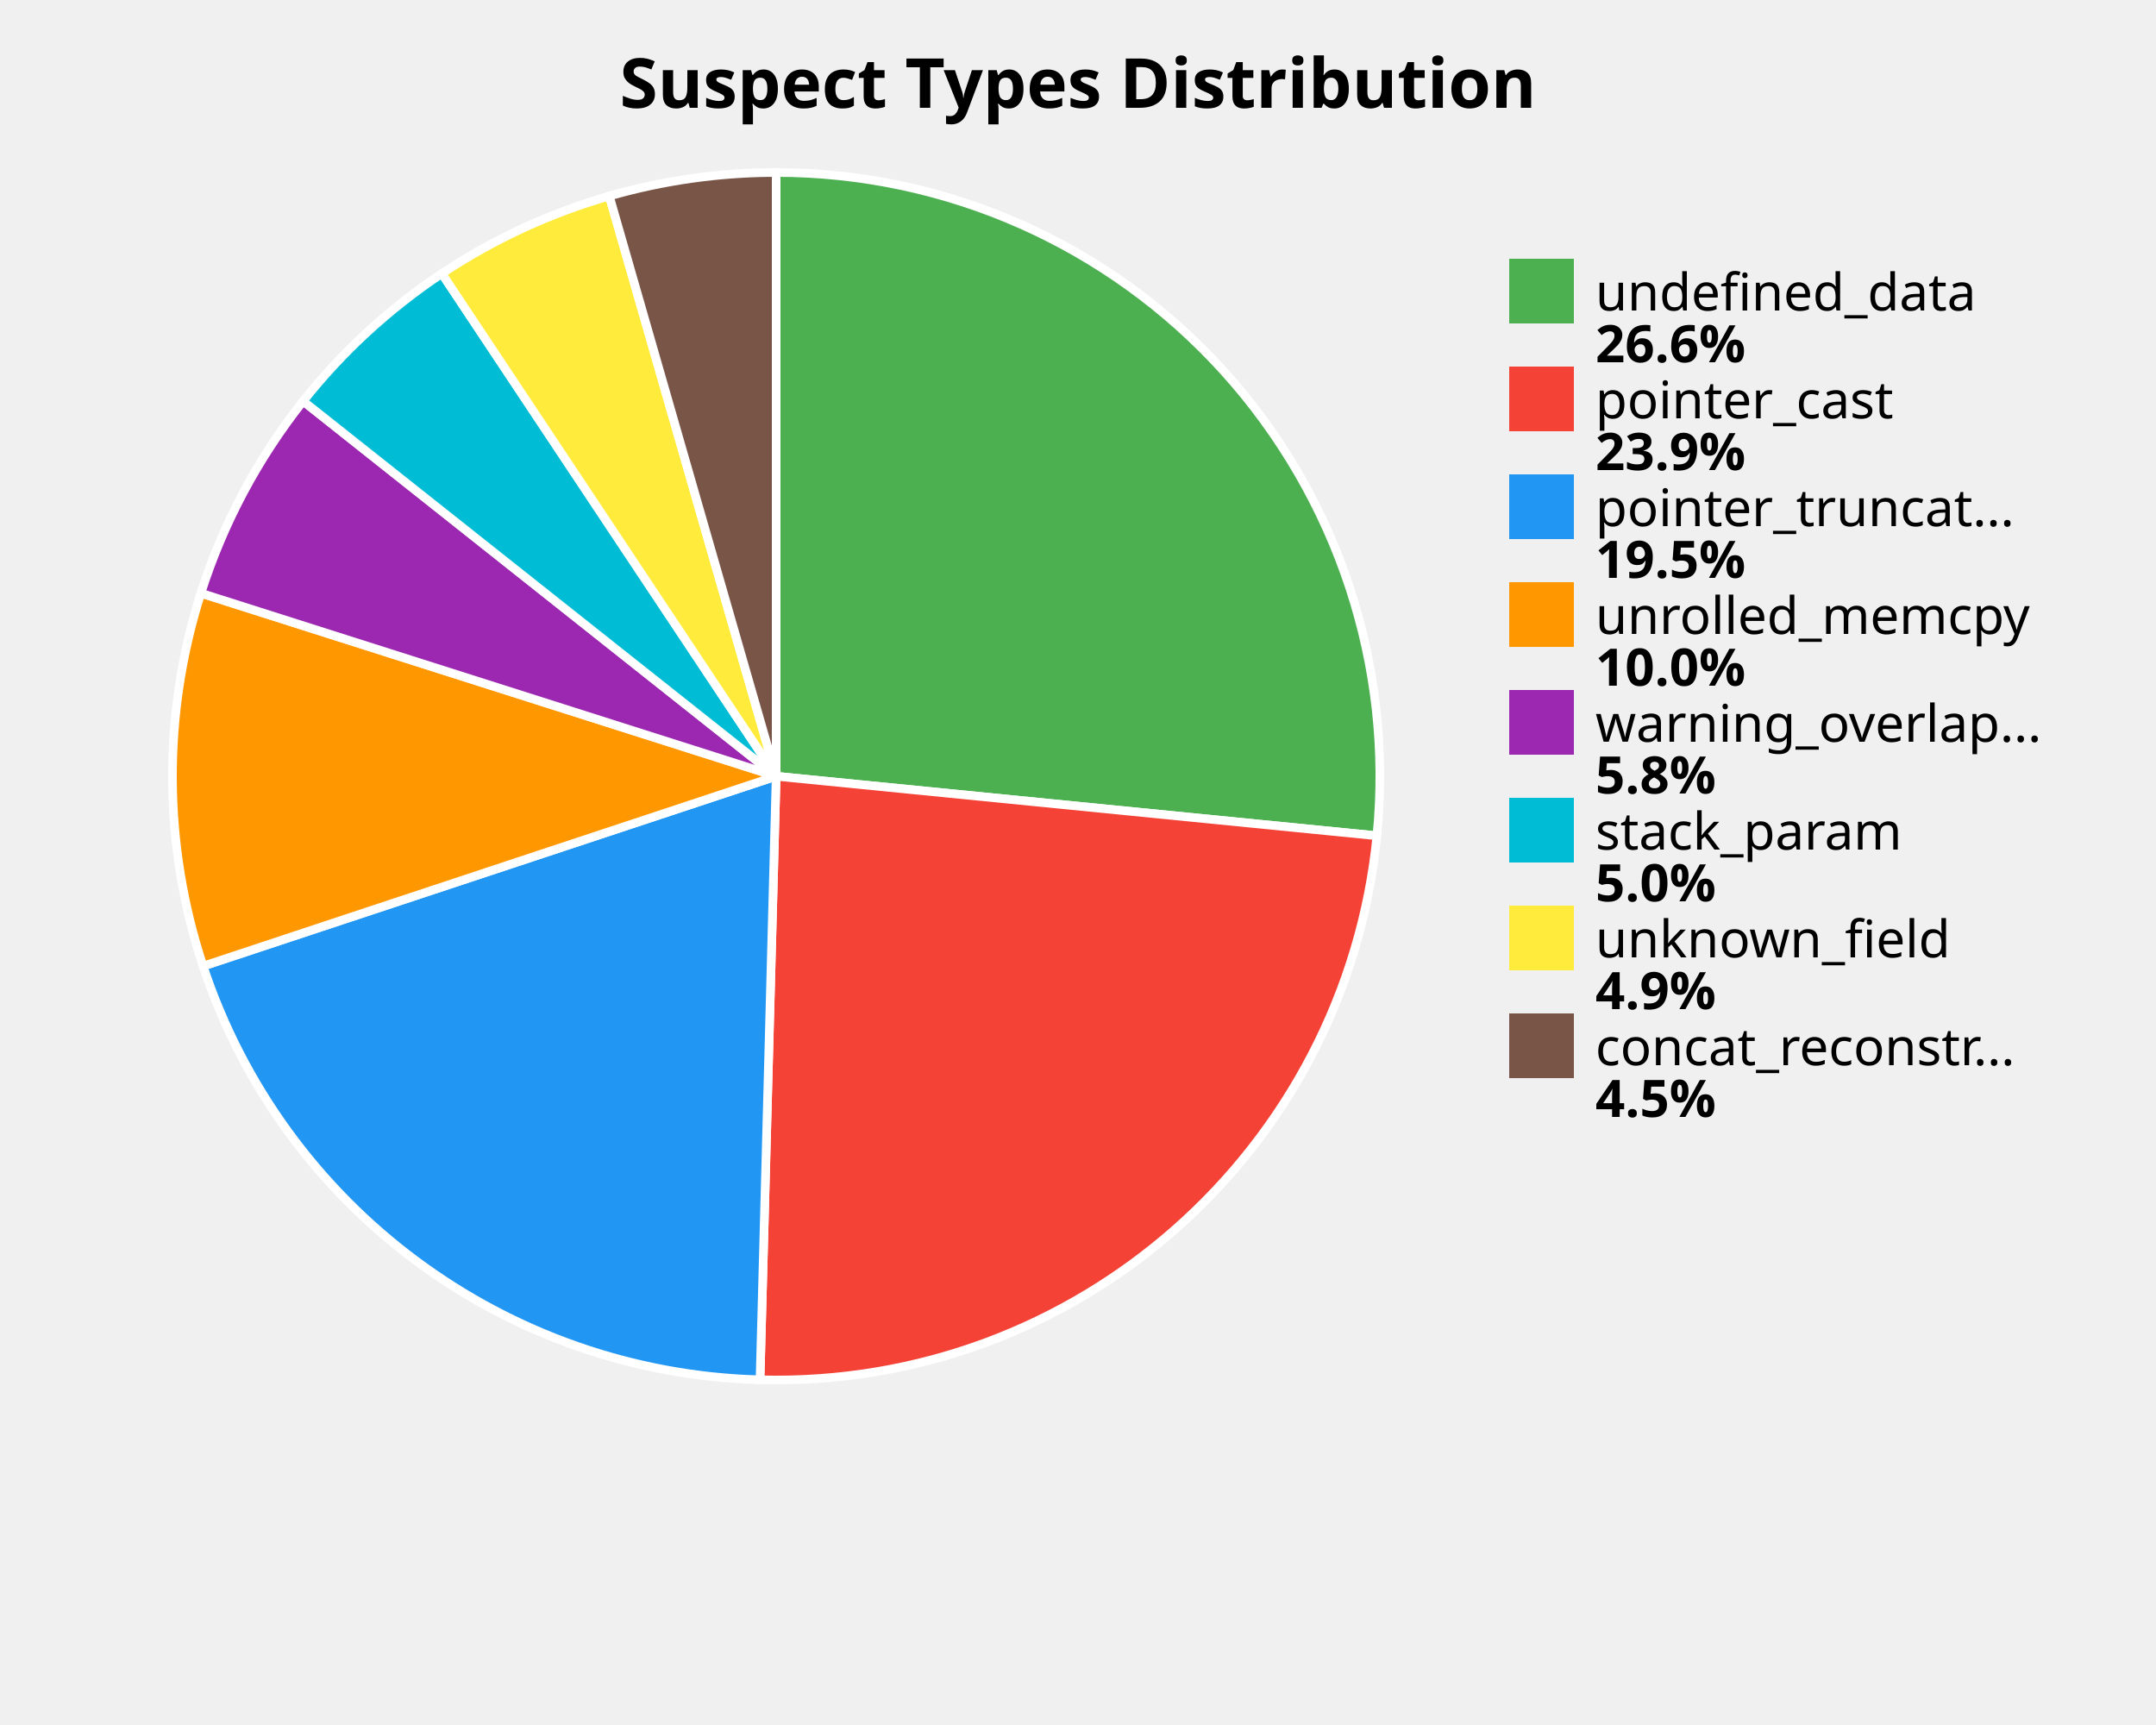
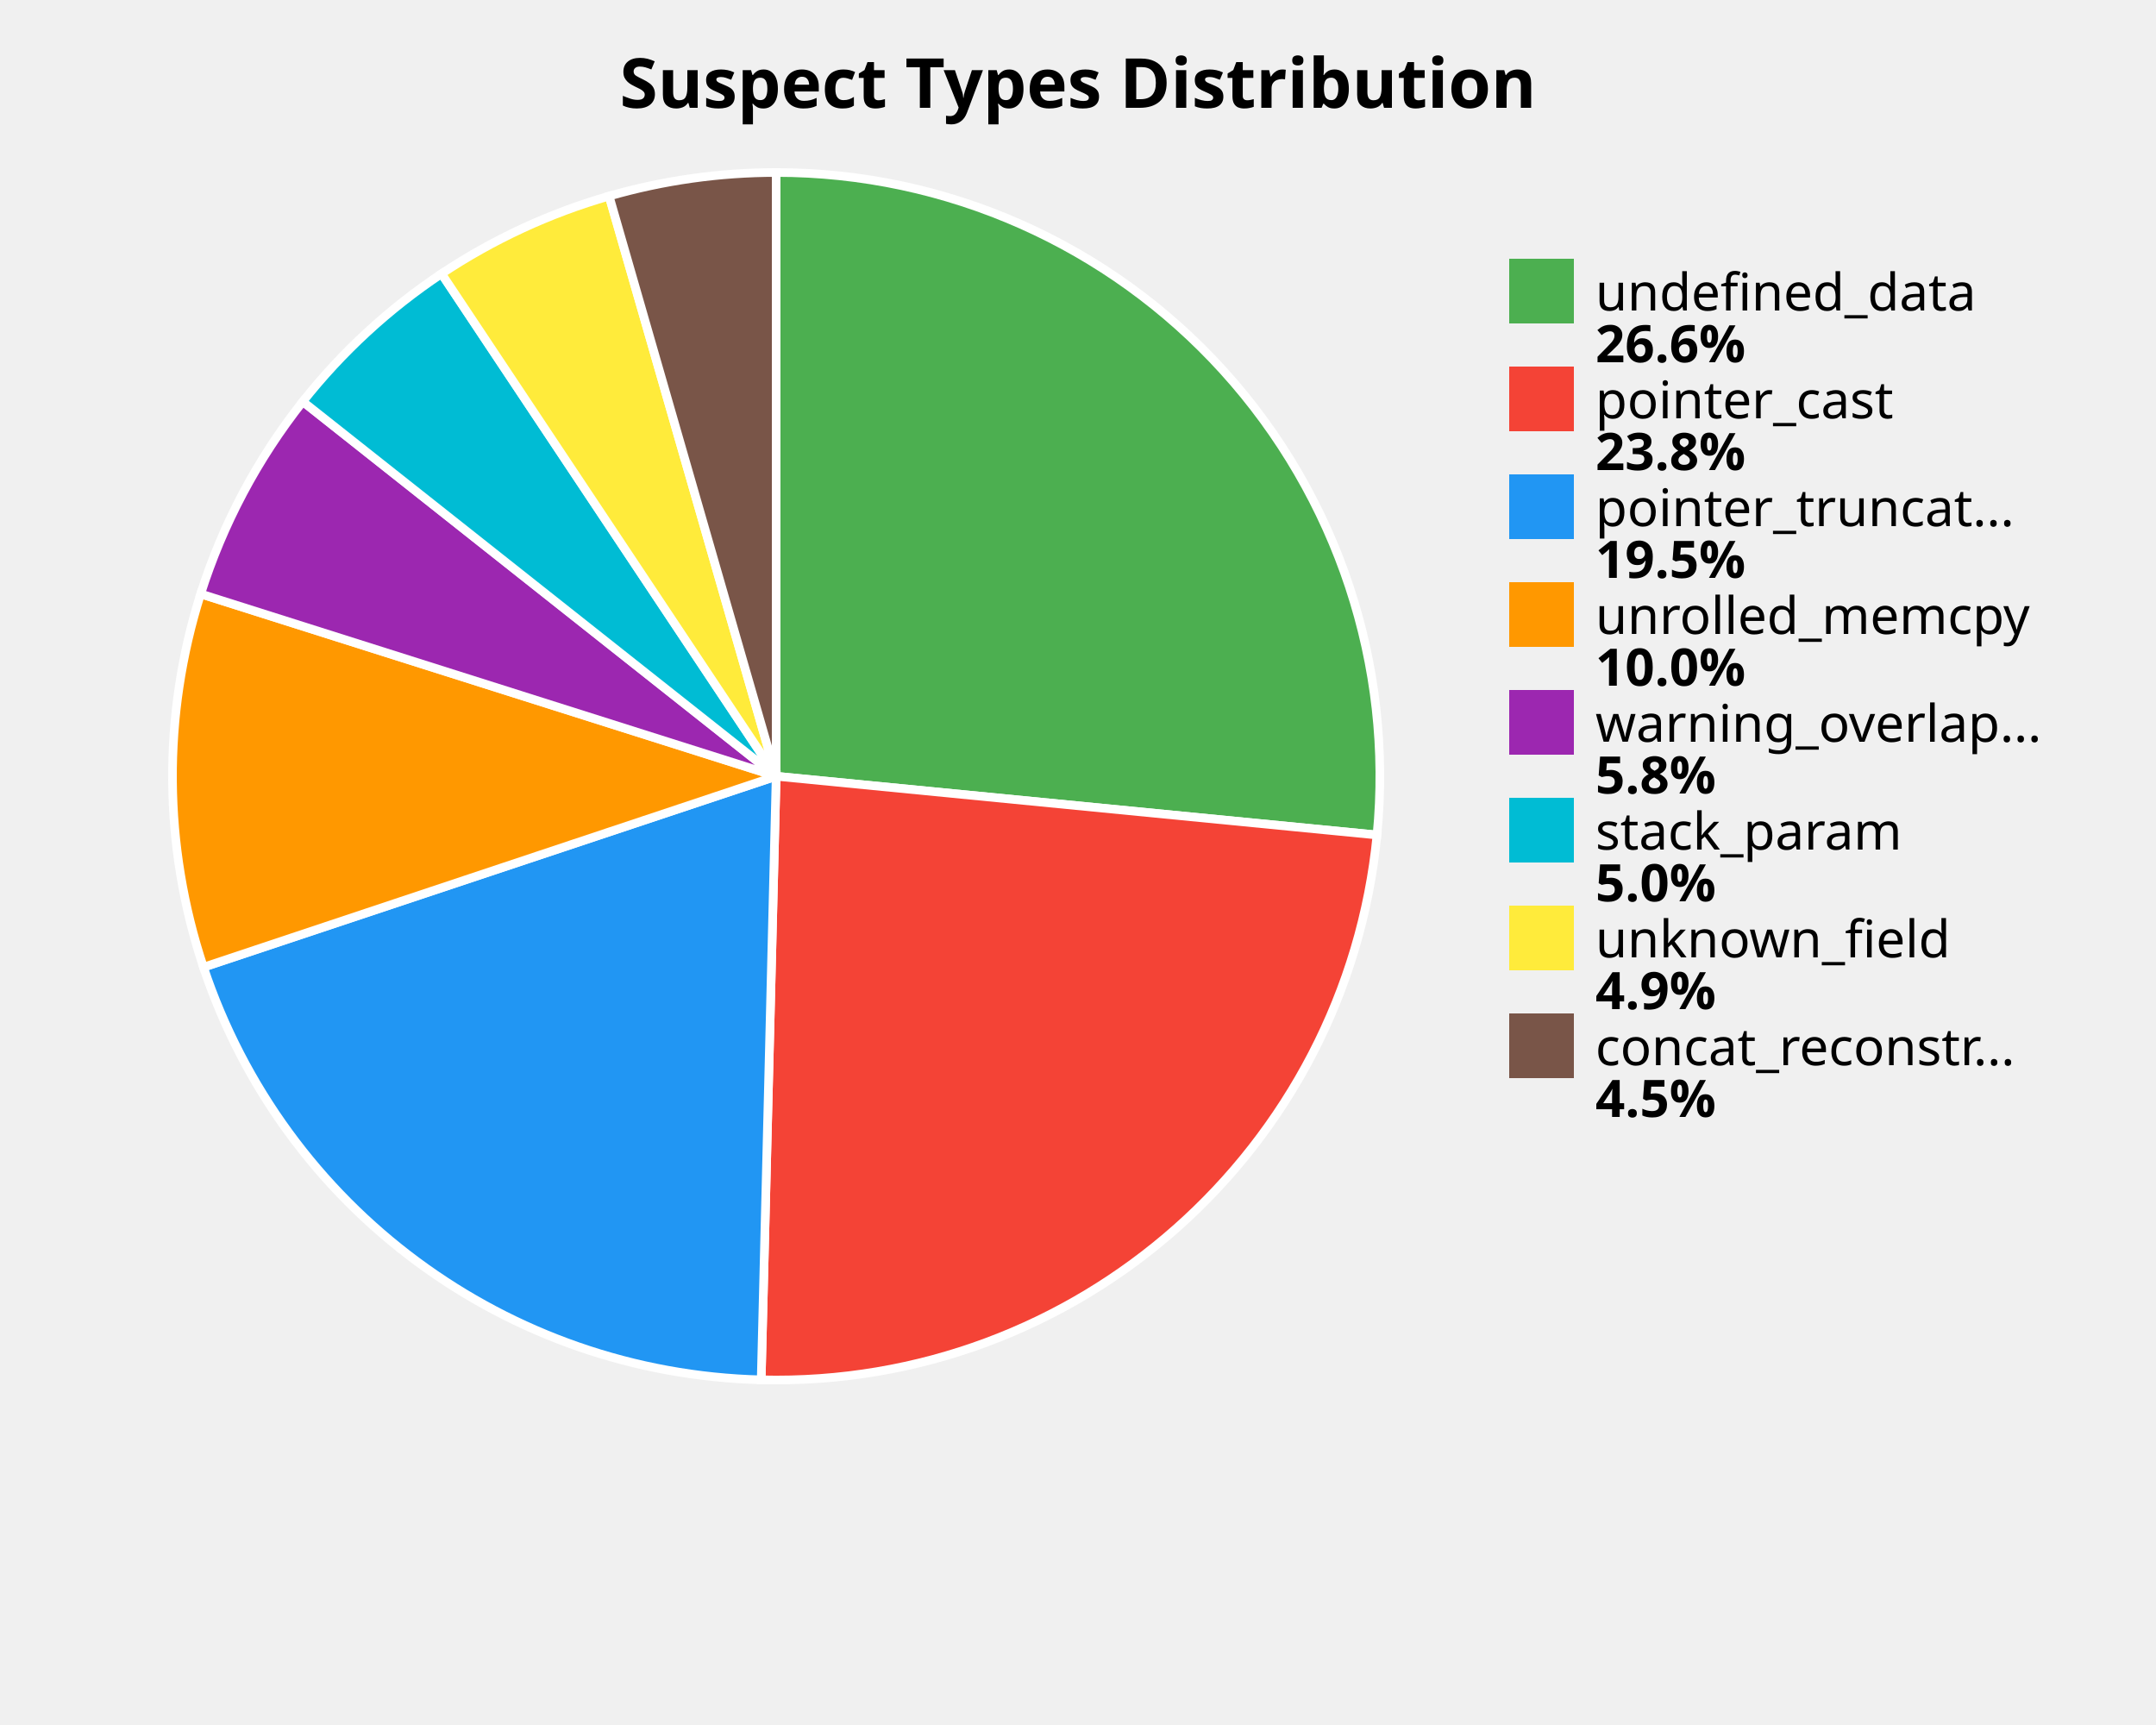
<svg xmlns="http://www.w3.org/2000/svg" width="500" height="400" viewBox="0 0 500 400">
  <style>
    .title { font: bold 16px sans-serif; }
    .label { font: 12px sans-serif; }
    .value { font: bold 12px sans-serif; }
  </style>
  <rect width="100%%" height="100%%" fill="white" />
  <text x="250" y="25" class="title" text-anchor="middle">Suspect Types Distribution</text>
-   <path d="M 180,180 L 180.00,40.00 A 140,140 0 0,1 319.32,193.80 Z" fill="#4CAF50" stroke="white" stroke-width="2" />
-   <path d="M 180,180 L 319.32,193.80 A 140,140 0 0,1 176.26,319.95 Z" fill="#F44336" stroke="white" stroke-width="2" />
-   <path d="M 180,180 L 176.26,319.95 A 140,140 0 0,1 47.10,224.03 Z" fill="#2196F3" stroke="white" stroke-width="2" />
-   <path d="M 180,180 L 47.10,224.03 A 140,140 0 0,1 46.59,137.55 Z" fill="#FF9800" stroke="white" stroke-width="2" />
-   <path d="M 180,180 L 46.59,137.55 A 140,140 0 0,1 70.30,93.02 Z" fill="#9C27B0" stroke="white" stroke-width="2" />
-   <path d="M 180,180 L 70.30,93.02 A 140,140 0 0,1 102.47,63.43 Z" fill="#00BCD4" stroke="white" stroke-width="2" />
-   <path d="M 180,180 L 102.47,63.43 A 140,140 0 0,1 141.30,45.46 Z" fill="#FFEB3B" stroke="white" stroke-width="2" />
-   <path d="M 180,180 L 141.30,45.46 A 140,140 0 0,1 180.00,40.00 Z" fill="#795548" stroke="white" stroke-width="2" />
+   <path d="M 180,180 L 180.00,40.00 A 140,140 0 0,1 319.34,193.62 Z" fill="#4CAF50" stroke="white" stroke-width="2" />
+   <path d="M 180,180 L 319.34,193.62 A 140,140 0 0,1 176.53,319.96 Z" fill="#F44336" stroke="white" stroke-width="2" />
+   <path d="M 180,180 L 176.53,319.96 A 140,140 0 0,1 47.19,224.28 Z" fill="#2196F3" stroke="white" stroke-width="2" />
+   <path d="M 180,180 L 47.19,224.28 A 140,140 0 0,1 46.54,137.72 Z" fill="#FF9800" stroke="white" stroke-width="2" />
+   <path d="M 180,180 L 46.54,137.72 A 140,140 0 0,1 70.22,93.12 Z" fill="#9C27B0" stroke="white" stroke-width="2" />
+   <path d="M 180,180 L 70.22,93.12 A 140,140 0 0,1 102.40,63.47 Z" fill="#00BCD4" stroke="white" stroke-width="2" />
+   <path d="M 180,180 L 102.40,63.47 A 140,140 0 0,1 141.26,45.47 Z" fill="#FFEB3B" stroke="white" stroke-width="2" />
+   <path d="M 180,180 L 141.26,45.47 A 140,140 0 0,1 180.00,40.00 Z" fill="#795548" stroke="white" stroke-width="2" />
  <rect x="350" y="60" width="15" height="15" fill="#4CAF50" />
  <text x="370" y="72" class="label">undefined_data</text>
  <text x="370" y="84" class="value">26.6%</text>
  <rect x="350" y="85" width="15" height="15" fill="#F44336" />
  <text x="370" y="97" class="label">pointer_cast</text>
-   <text x="370" y="109" class="value">23.9%</text>
+   <text x="370" y="109" class="value">23.8%</text>
  <rect x="350" y="110" width="15" height="15" fill="#2196F3" />
  <text x="370" y="122" class="label">pointer_truncat...</text>
  <text x="370" y="134" class="value">19.5%</text>
  <rect x="350" y="135" width="15" height="15" fill="#FF9800" />
  <text x="370" y="147" class="label">unrolled_memcpy</text>
  <text x="370" y="159" class="value">10.0%</text>
  <rect x="350" y="160" width="15" height="15" fill="#9C27B0" />
  <text x="370" y="172" class="label">warning_overlap...</text>
  <text x="370" y="184" class="value">5.8%</text>
  <rect x="350" y="185" width="15" height="15" fill="#00BCD4" />
  <text x="370" y="197" class="label">stack_param</text>
  <text x="370" y="209" class="value">5.0%</text>
  <rect x="350" y="210" width="15" height="15" fill="#FFEB3B" />
  <text x="370" y="222" class="label">unknown_field</text>
  <text x="370" y="234" class="value">4.9%</text>
  <rect x="350" y="235" width="15" height="15" fill="#795548" />
  <text x="370" y="247" class="label">concat_reconstr...</text>
  <text x="370" y="259" class="value">4.5%</text>
</svg>
